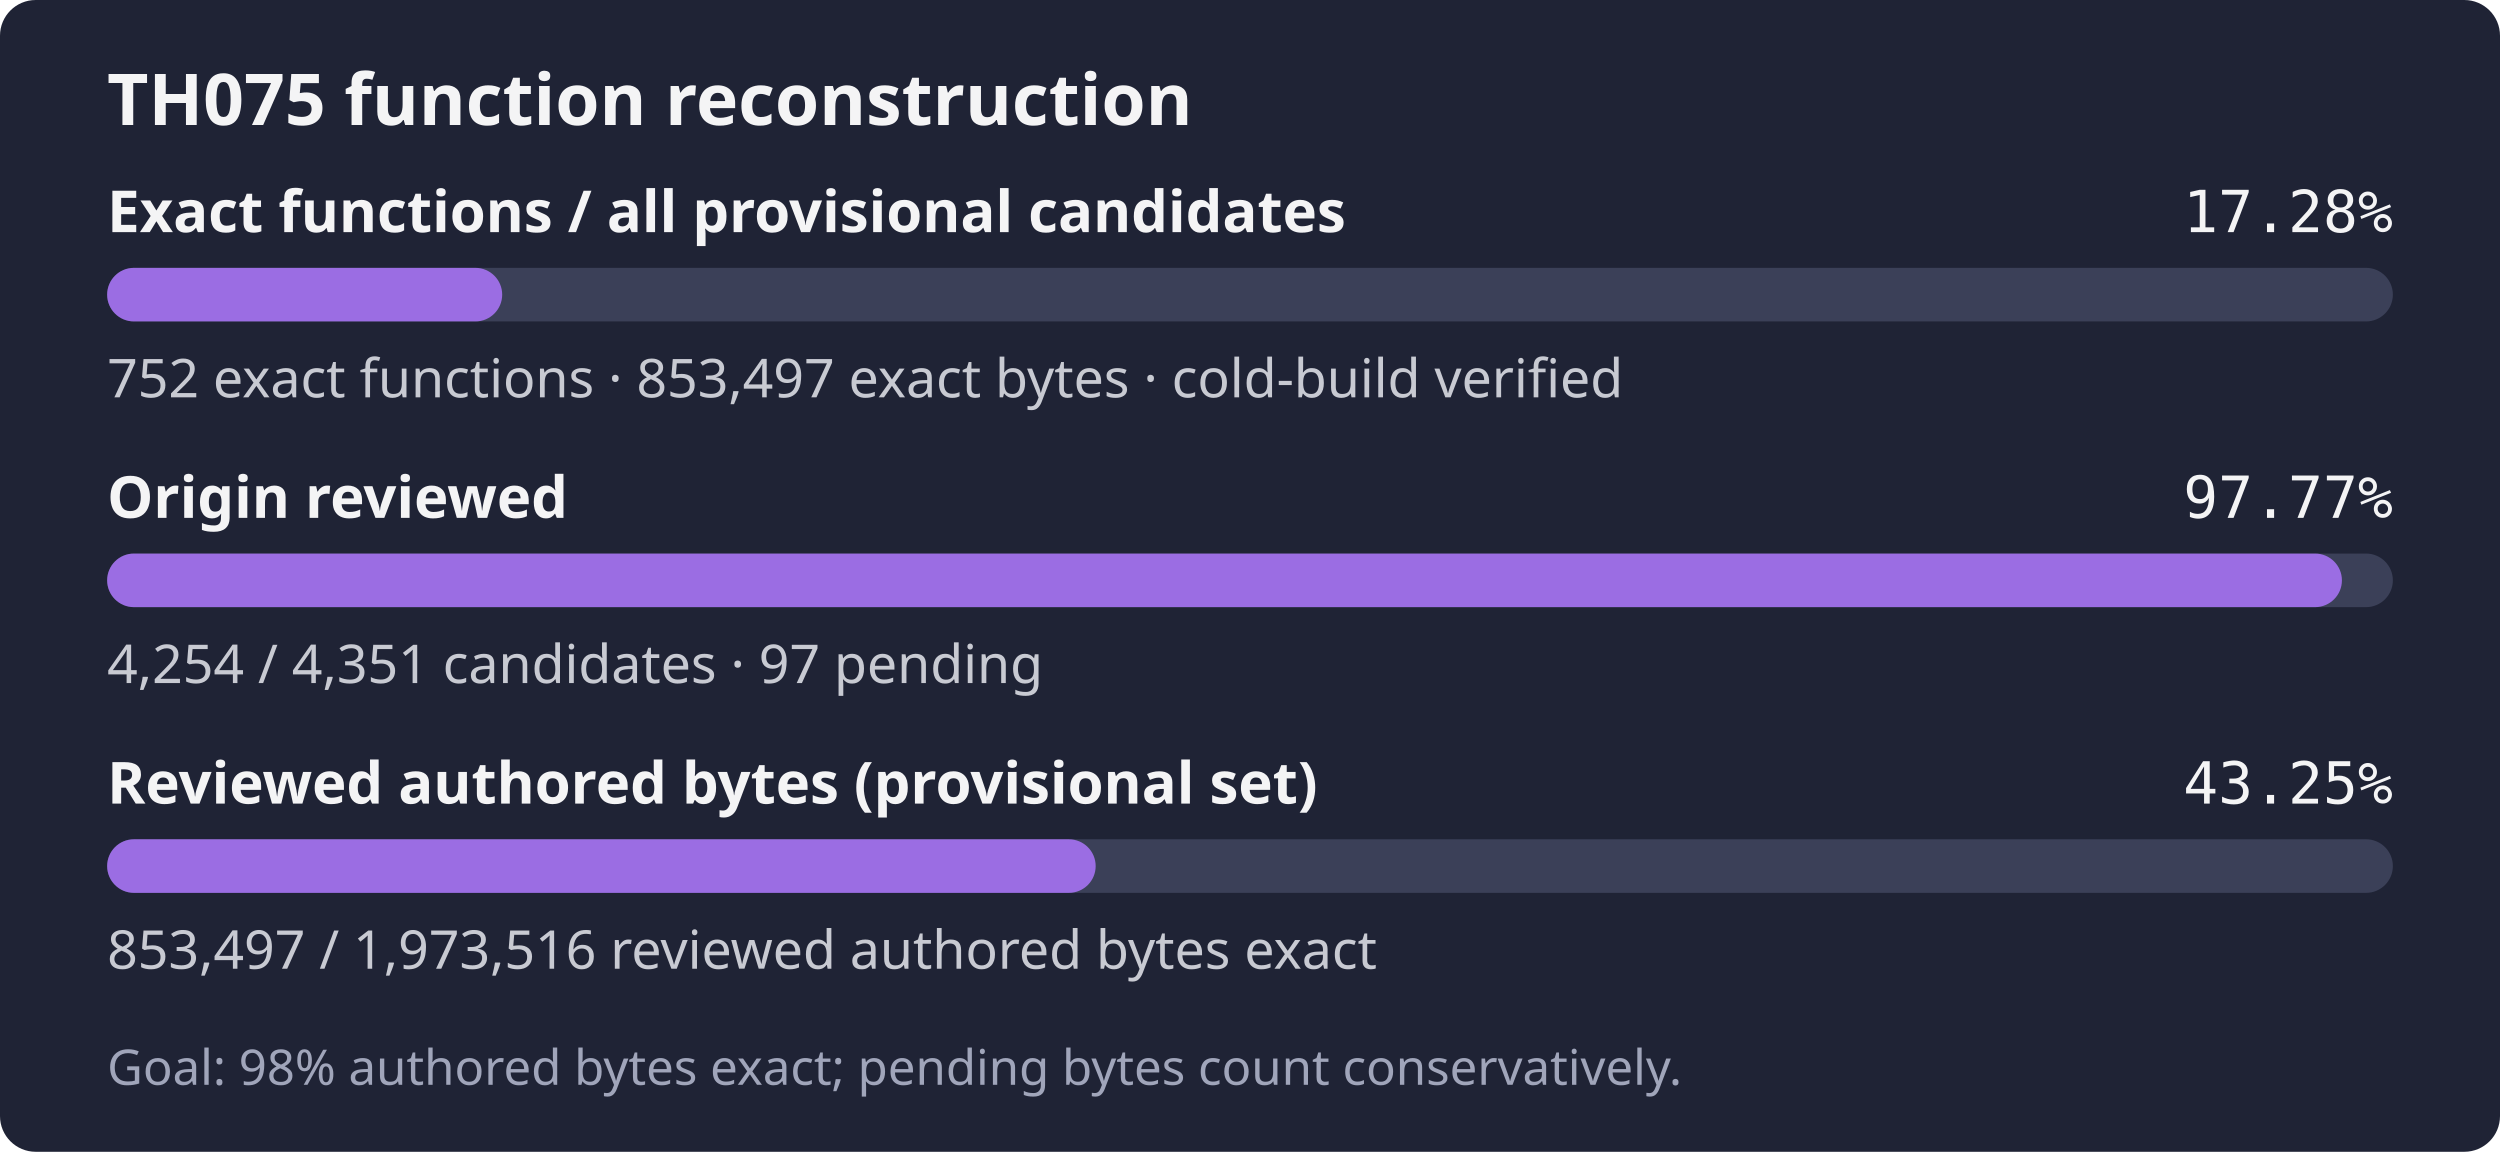
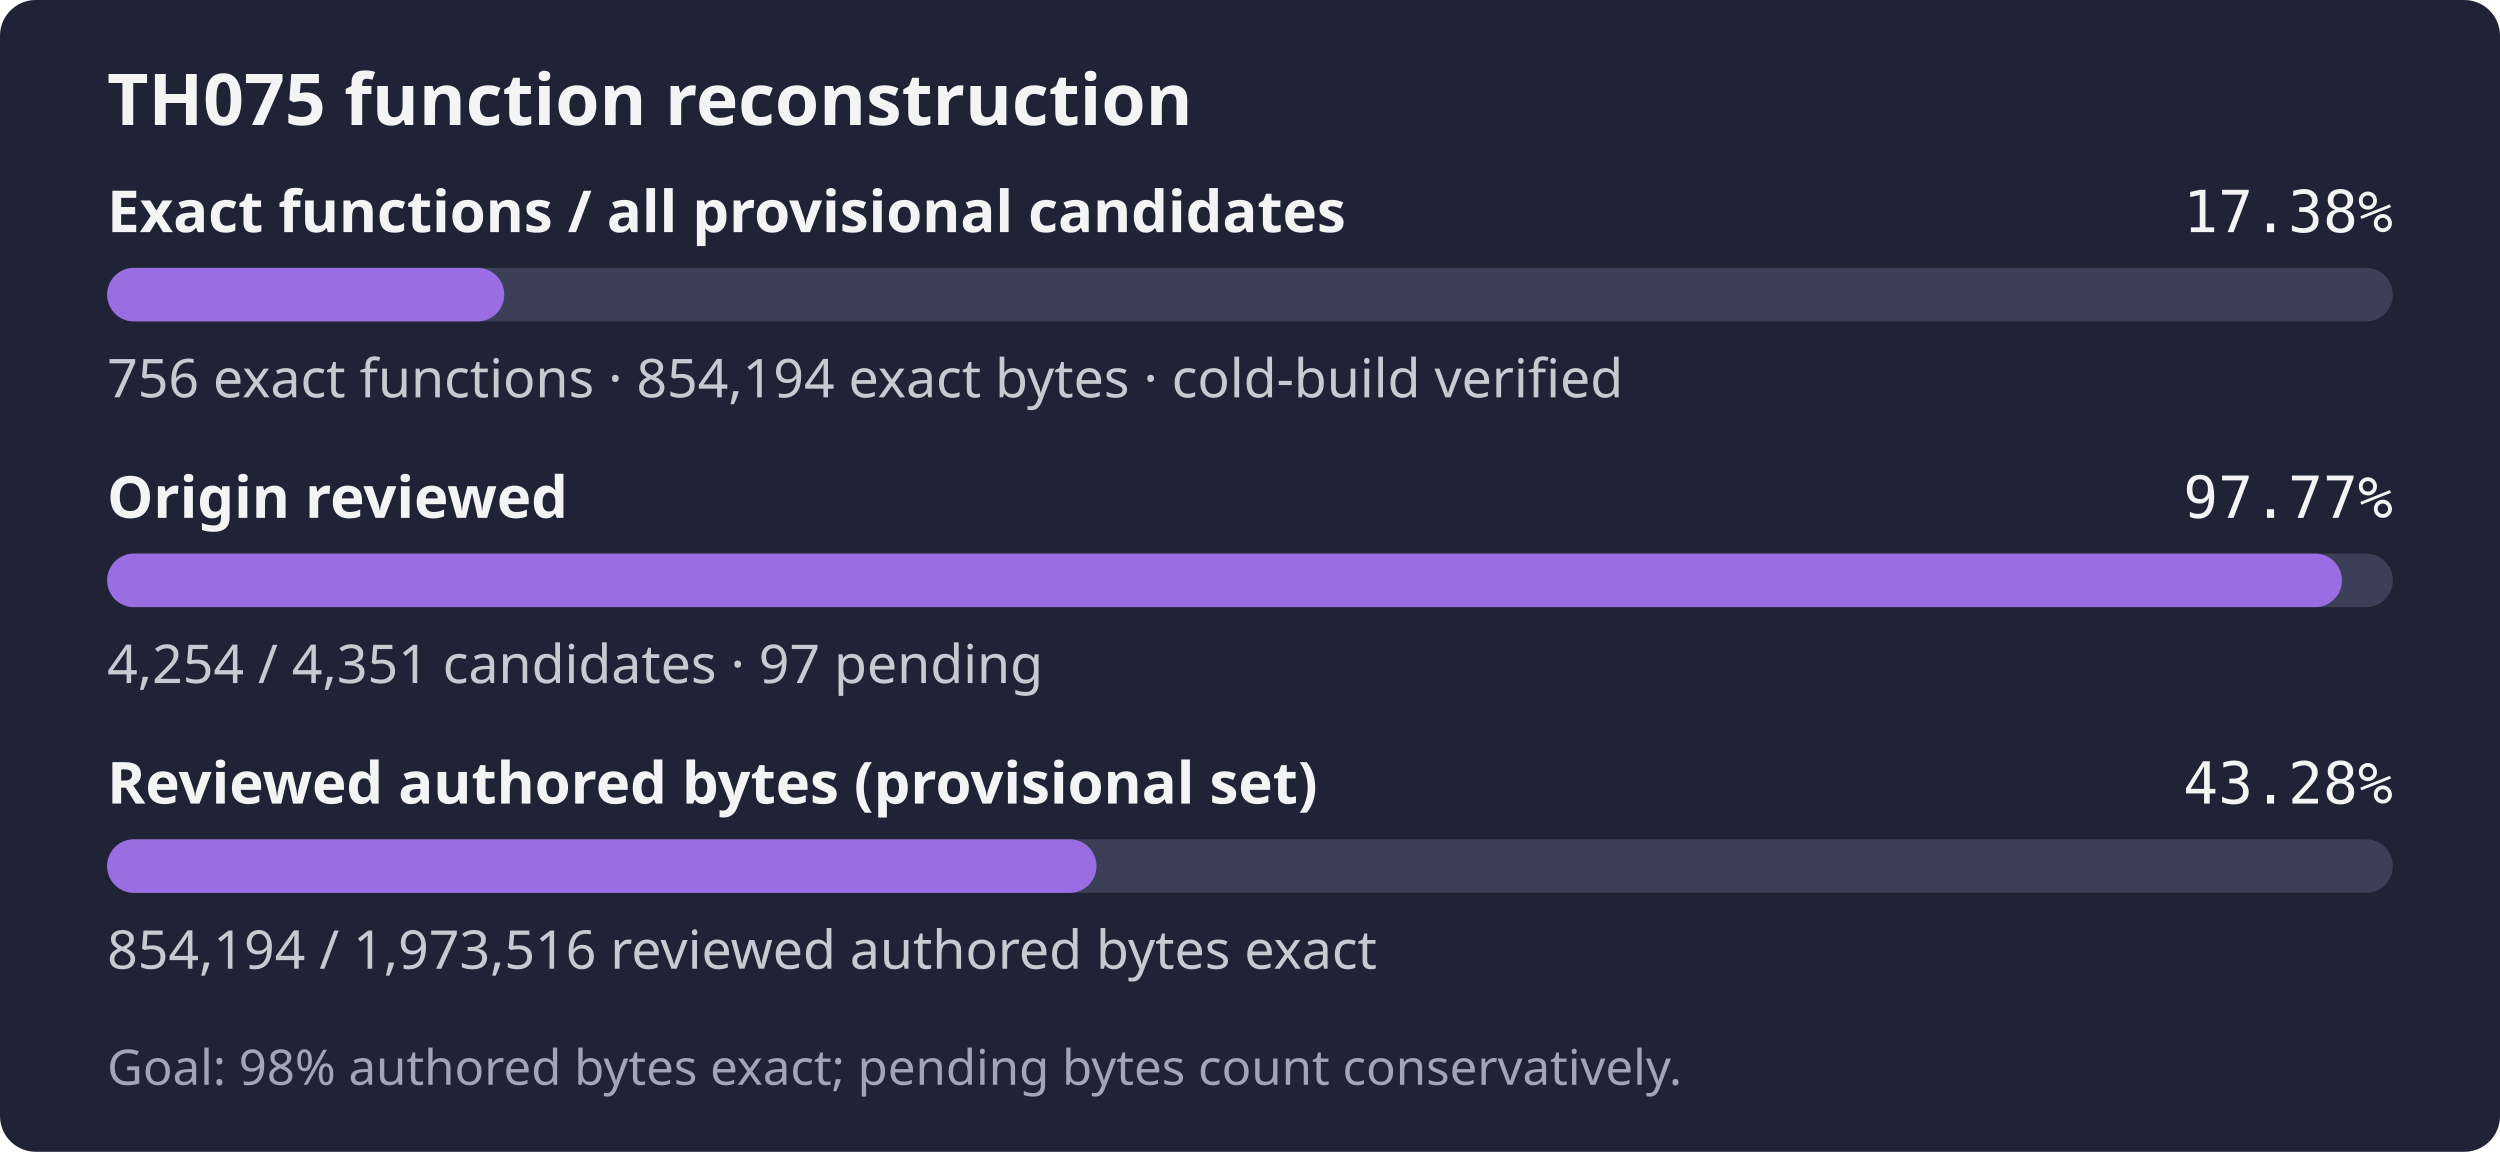
- <svg xmlns="http://www.w3.org/2000/svg" width="560" height="258" role="img" aria-label="TH075: 752 exact functions, 853,497 exact bytes; 4,254 of 4,351 candidates reviewed; Goal: 98% authored bytes exact; pending bytes count conservatively.">
+ <svg xmlns="http://www.w3.org/2000/svg" width="560" height="258" role="img" aria-label="TH075: 756 exact functions, 854,194 exact bytes; 4,254 of 4,351 candidates reviewed; Goal: 98% authored bytes exact; pending bytes count conservatively.">
  <rect width="560" height="258" rx="8" fill="#1f2335" />
  <text x="24" y="28" fill="#f4f4f5" font-family="sans-serif" font-size="16" font-weight="600">TH075 function reconstruction</text>
  <text x="24" y="52" fill="#f4f4f5" font-family="sans-serif" font-size="13" font-weight="600">Exact functions / all provisional candidates</text>
-   <text x="536" y="52" fill="#f4f4f5" text-anchor="end" font-family="monospace" font-size="13">17.28%</text>
+   <text x="536" y="52" fill="#f4f4f5" text-anchor="end" font-family="monospace" font-size="13">17.38%</text>
  <rect x="24" y="60" width="512" height="12" rx="6" fill="#3b4058" />
-   <rect x="24" y="60" width="88.49" height="12" rx="6" fill="#9b6de3" />
-   <text x="24" y="89" fill="#c8cad2" font-family="sans-serif" font-size="12">752 exact functions · 853,497 exact bytes · cold-build verified</text>
+   <rect x="24" y="60" width="88.96" height="12" rx="6" fill="#9b6de3" />
+   <text x="24" y="89" fill="#c8cad2" font-family="sans-serif" font-size="12">756 exact functions · 854,194 exact bytes · cold-build verified</text>
  <text x="24" y="116" fill="#f4f4f5" font-family="sans-serif" font-size="13" font-weight="600">Origin reviewed</text>
  <text x="536" y="116" fill="#f4f4f5" text-anchor="end" font-family="monospace" font-size="13">97.77%</text>
  <rect x="24" y="124" width="512" height="12" rx="6" fill="#3b4058" />
  <rect x="24" y="124" width="500.59" height="12" rx="6" fill="#9b6de3" />
  <text x="24" y="153" fill="#c8cad2" font-family="sans-serif" font-size="12">4,254 / 4,351 candidates · 97 pending</text>
  <text x="24" y="180" fill="#f4f4f5" font-family="sans-serif" font-size="13" font-weight="600">Reviewed authored bytes (provisional set)</text>
-   <text x="536" y="180" fill="#f4f4f5" text-anchor="end" font-family="monospace" font-size="13">43.25%</text>
+   <text x="536" y="180" fill="#f4f4f5" text-anchor="end" font-family="monospace" font-size="13">43.28%</text>
  <rect x="24" y="188" width="512" height="12" rx="6" fill="#3b4058" />
-   <rect x="24" y="188" width="221.43" height="12" rx="6" fill="#9b6de3" />
-   <text x="24" y="217" fill="#c8cad2" font-family="sans-serif" font-size="12">853,497 / 1,973,516 reviewed authored bytes exact</text>
+   <rect x="24" y="188" width="221.61" height="12" rx="6" fill="#9b6de3" />
+   <text x="24" y="217" fill="#c8cad2" font-family="sans-serif" font-size="12">854,194 / 1,973,516 reviewed authored bytes exact</text>
  <text x="24" y="243" fill="#a0a5ba" font-family="sans-serif" font-size="11">Goal: 98% authored bytes exact; pending bytes count conservatively.</text>
</svg>
